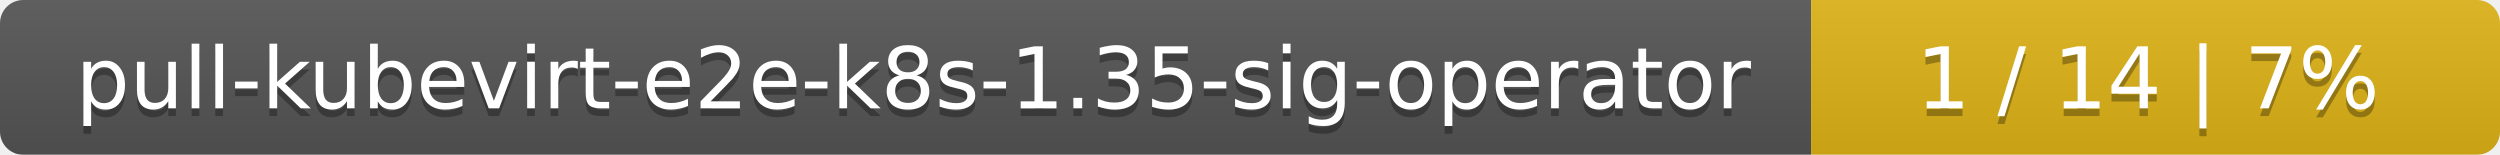
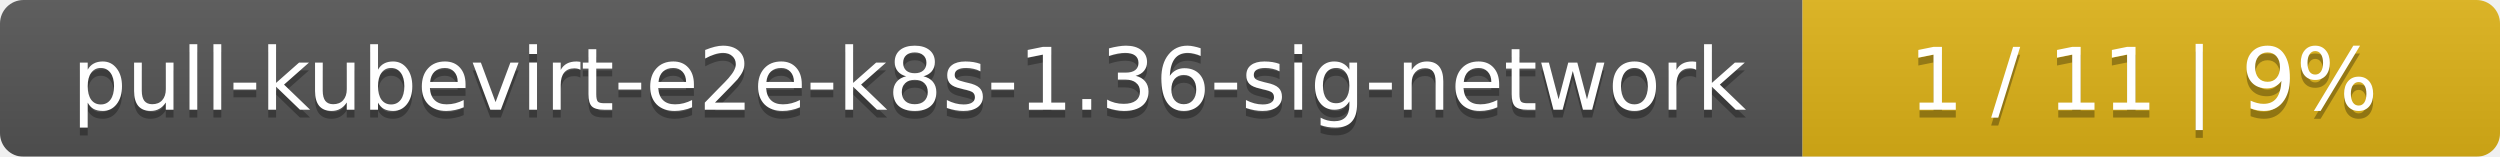
- <svg xmlns="http://www.w3.org/2000/svg" width="323" height="20">
+ <svg xmlns="http://www.w3.org/2000/svg" width="319" height="20">
  <linearGradient id="smooth" x2="0" y2="100%">
    <stop offset="0" stop-color="#bbb" stop-opacity=".1" />
    <stop offset="1" stop-opacity=".1" />
  </linearGradient>
  <mask id="round">
-     <rect width="323" height="20" rx="3" fill="#fff" />
+     <rect width="319" height="20" rx="3" fill="#fff" />
  </mask>
  <g mask="url(#round)">
-     <rect width="234" height="20" fill="#555" />
-     <rect x="234" width="89" height="20" fill="#dfb317" />
-     <rect width="323" height="20" fill="url(#smooth)" />
+     <rect width="230" height="20" fill="#555" />
+     <rect x="230" width="89" height="20" fill="#dfb317" />
+     <rect width="319" height="20" fill="url(#smooth)" />
  </g>
  <g fill="#fff" text-anchor="middle" font-family="DejaVu Sans,Verdana,Geneva,sans-serif" font-size="11">
-     <text x="118" y="15" fill="#010101" fill-opacity=".3">pull-kubevirt-e2e-k8s-1.35-sig-operator</text>
-     <text x="118" y="14">pull-kubevirt-e2e-k8s-1.35-sig-operator</text>
-     <text x="277.5" y="15" fill="#010101" fill-opacity=".3">1 / 14    |    7%</text>
-     <text x="277.5" y="14">1 / 14    |    7%</text>
+     <text x="116" y="15" fill="#010101" fill-opacity=".3">pull-kubevirt-e2e-k8s-1.36-sig-network</text>
+     <text x="116" y="14">pull-kubevirt-e2e-k8s-1.36-sig-network</text>
+     <text x="273.5" y="15" fill="#010101" fill-opacity=".3">1 / 11    |    9%</text>
+     <text x="273.5" y="14">1 / 11    |    9%</text>
  </g>
</svg>
